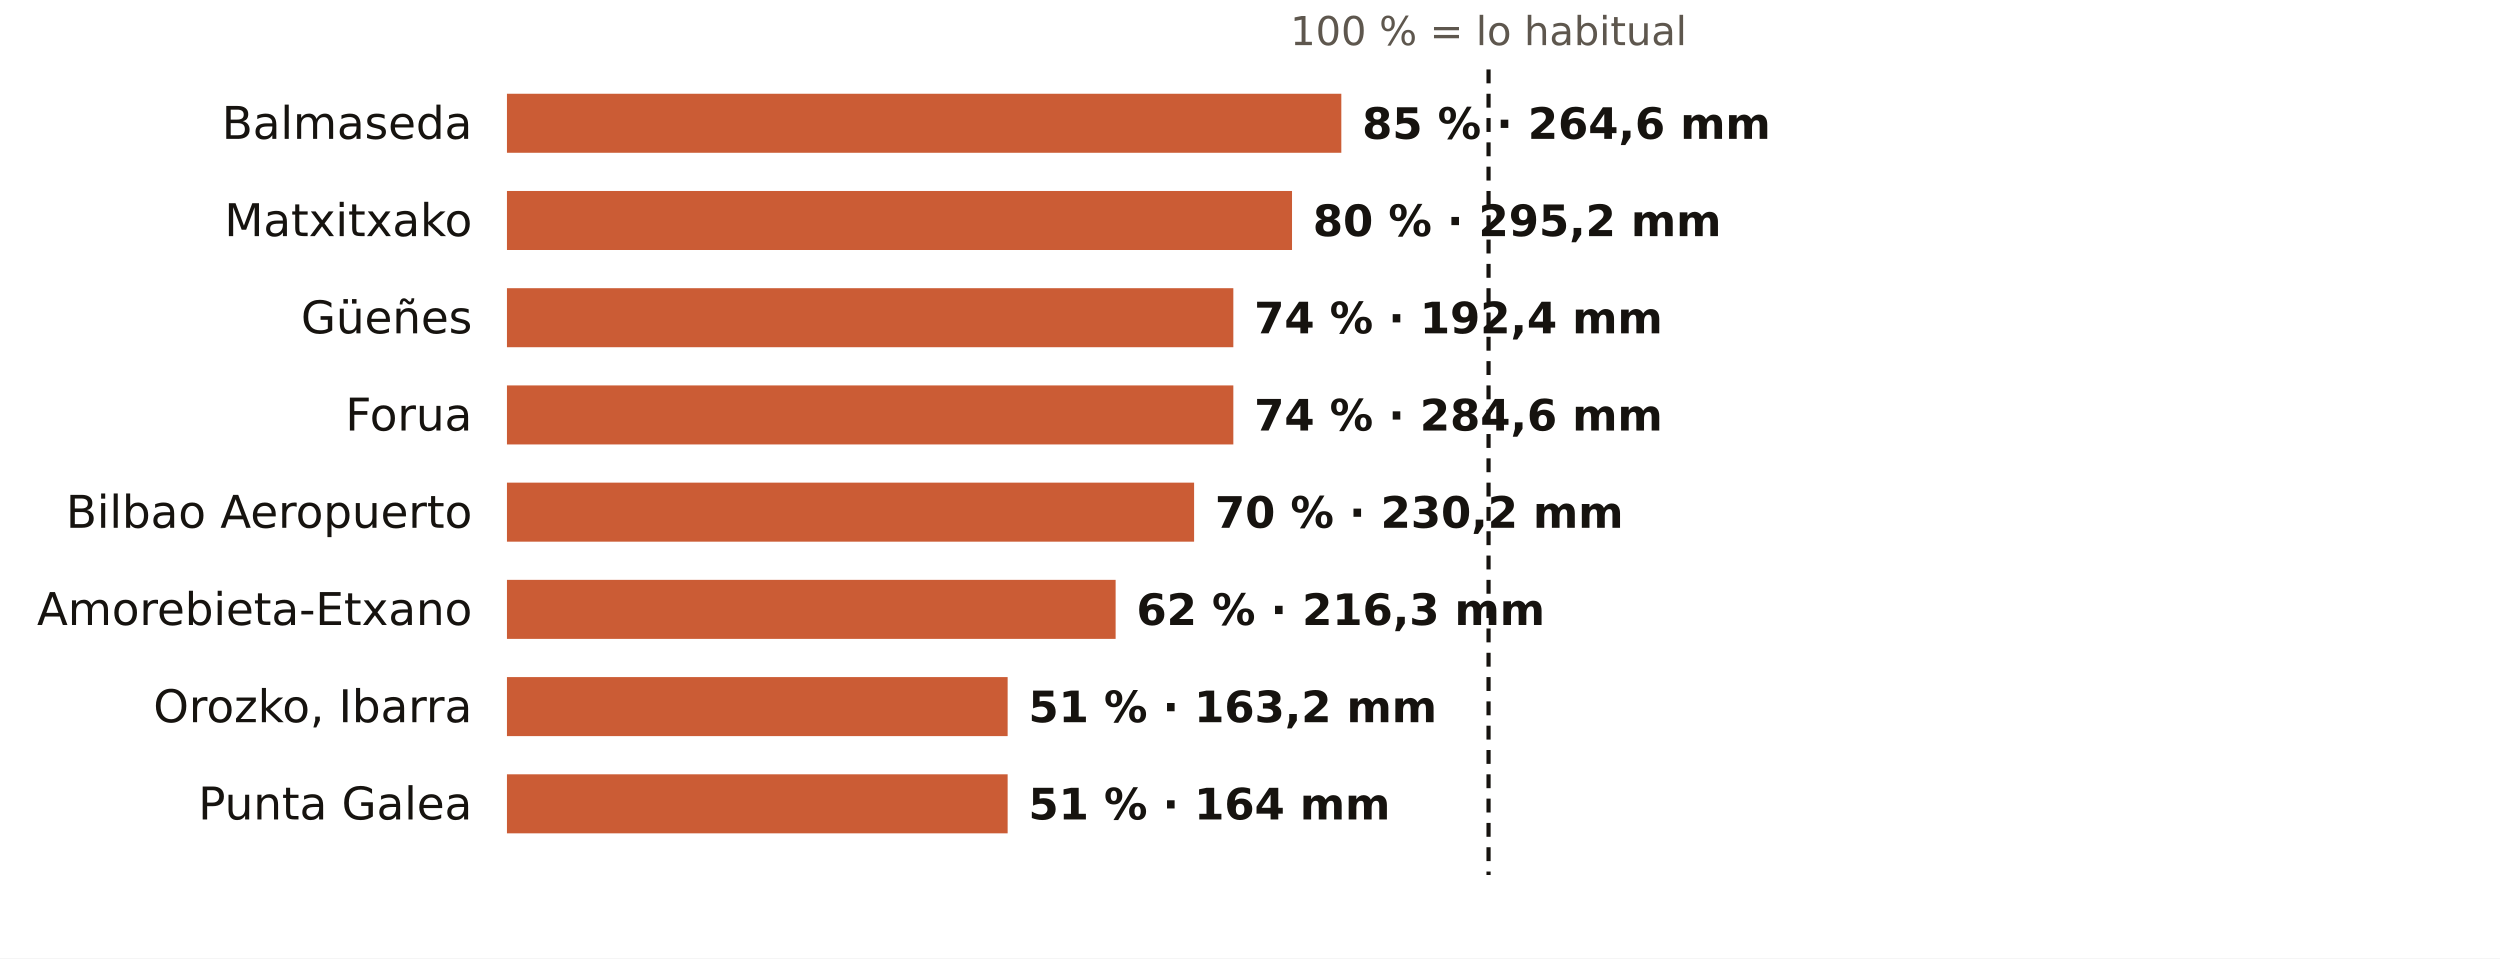
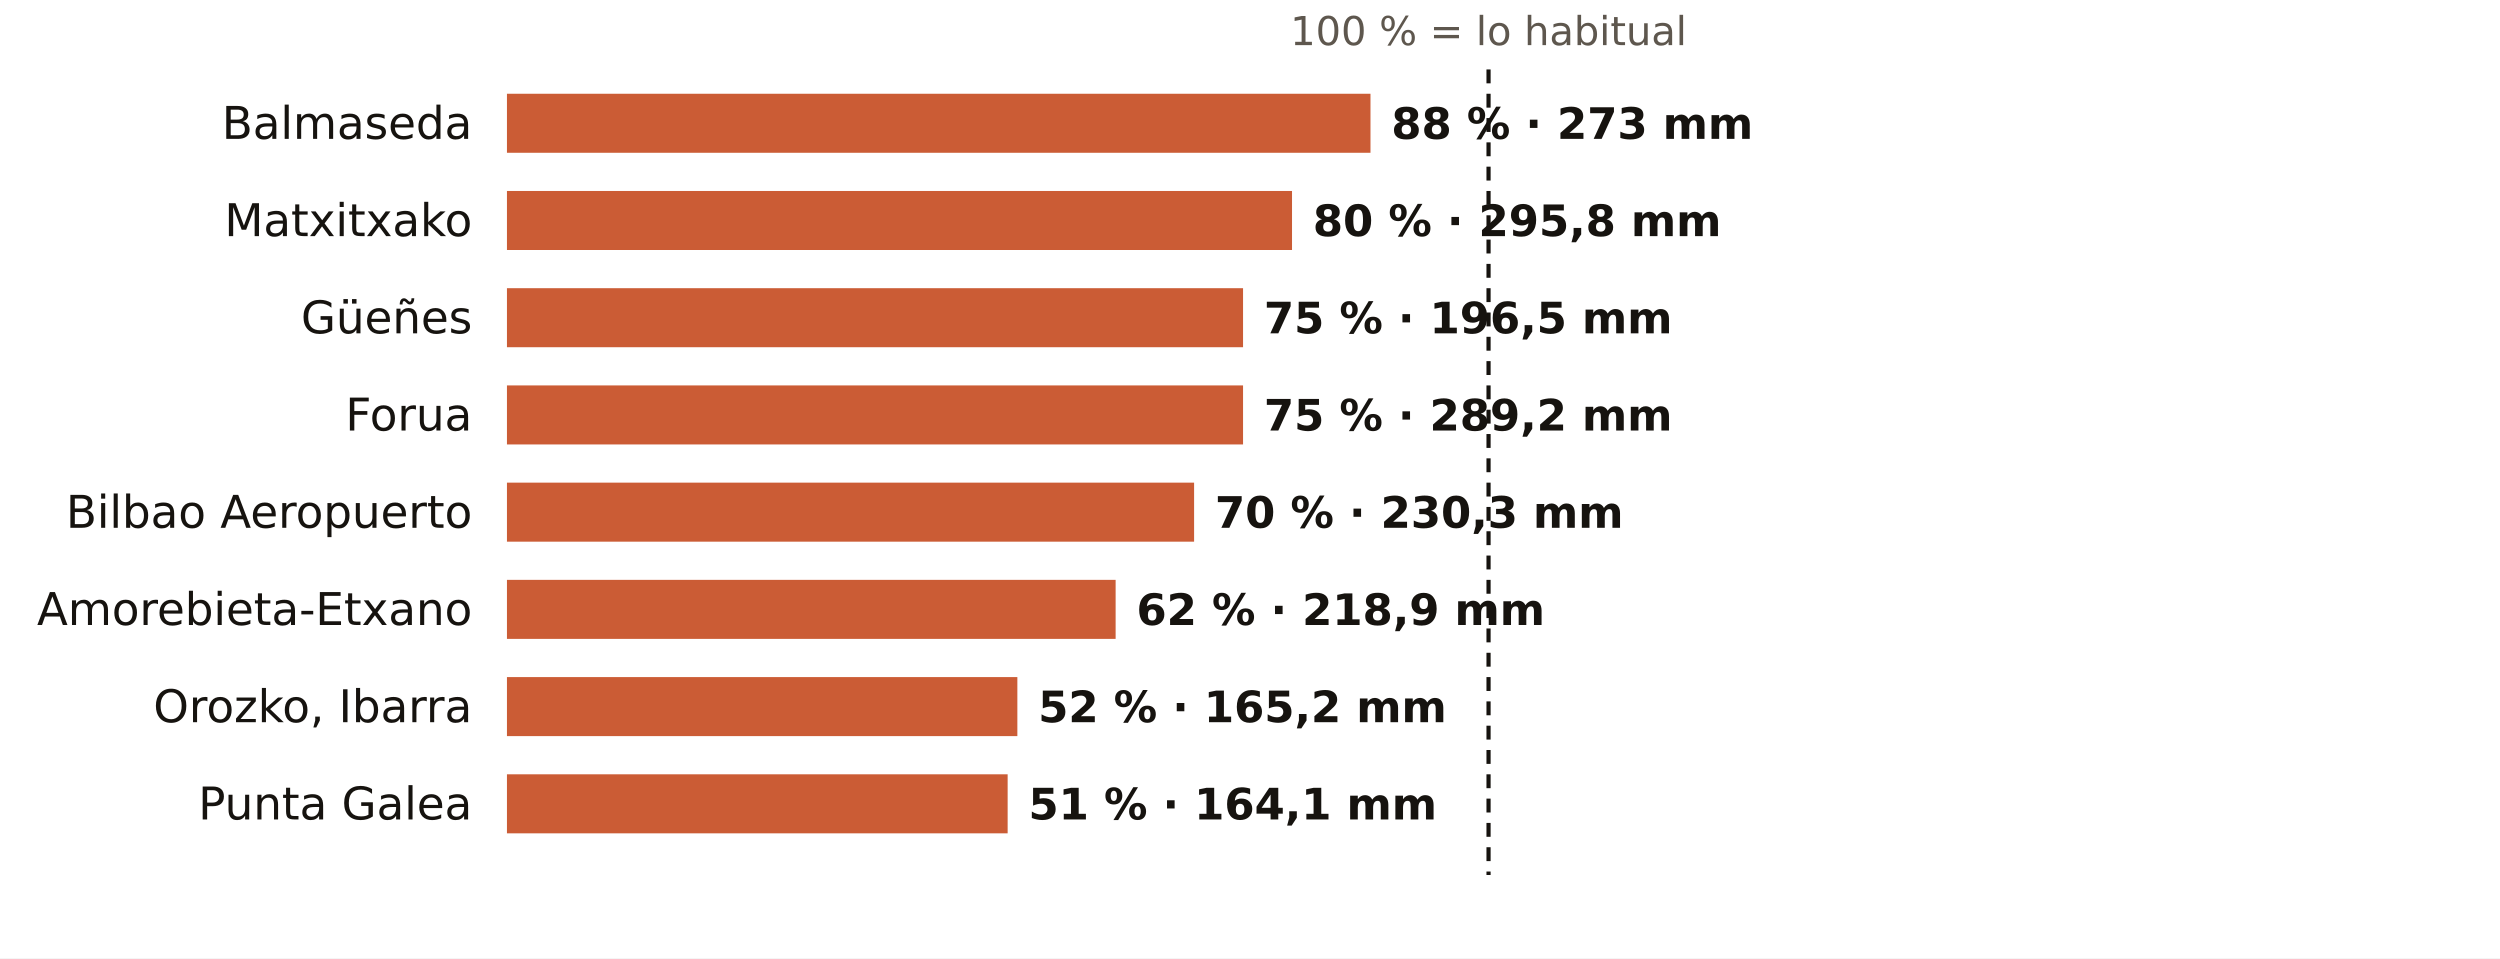
<svg xmlns="http://www.w3.org/2000/svg" viewBox="0 0 720 276" width="720" height="276" role="img" aria-label="El otoño en los pluviómetros de AEMET de Bizkaia: % de lo habitual">
  <rect width="720" height="276" fill="#FFFFFF" />
  <text x="428.7" y="13.0" font-size="11.5" fill="#5E574E" text-anchor="middle" font-weight="400" font-family="Public Sans, DejaVu Sans, Arial, sans-serif">100 % = lo habitual</text>
  <text x="136.0" y="40.0" font-size="13" fill="#16130F" text-anchor="end" font-weight="500" font-family="Public Sans, DejaVu Sans, Arial, sans-serif">Balmaseda</text>
-   <rect x="146" y="27" width="240.3" height="17" fill="#C4461A" opacity="0.88" />
-   <text x="392.3" y="40.0" font-size="12.5" fill="#16130F" text-anchor="start" font-weight="600" font-family="Public Sans, DejaVu Sans, Arial, sans-serif">85 % · 264,6 mm</text>
+   <rect x="146" y="27" width="248.7" height="17" fill="#C4461A" opacity="0.88" />
+   <text x="400.7" y="40.0" font-size="12.5" fill="#16130F" text-anchor="start" font-weight="600" font-family="Public Sans, DejaVu Sans, Arial, sans-serif">88 % · 273 mm</text>
  <text x="136.0" y="68.0" font-size="13" fill="#16130F" text-anchor="end" font-weight="500" font-family="Public Sans, DejaVu Sans, Arial, sans-serif">Matxitxako</text>
  <rect x="146" y="55" width="226.1" height="17" fill="#C4461A" opacity="0.88" />
-   <text x="378.1" y="68.0" font-size="12.5" fill="#16130F" text-anchor="start" font-weight="600" font-family="Public Sans, DejaVu Sans, Arial, sans-serif">80 % · 295,2 mm</text>
+   <text x="378.1" y="68.0" font-size="12.5" fill="#16130F" text-anchor="start" font-weight="600" font-family="Public Sans, DejaVu Sans, Arial, sans-serif">80 % · 295,8 mm</text>
  <text x="136.0" y="96.0" font-size="13" fill="#16130F" text-anchor="end" font-weight="500" font-family="Public Sans, DejaVu Sans, Arial, sans-serif">Güeñes</text>
-   <rect x="146" y="83" width="209.2" height="17" fill="#C4461A" opacity="0.88" />
-   <text x="361.2" y="96.0" font-size="12.5" fill="#16130F" text-anchor="start" font-weight="600" font-family="Public Sans, DejaVu Sans, Arial, sans-serif">74 % · 192,4 mm</text>
+   <rect x="146" y="83" width="212.0" height="17" fill="#C4461A" opacity="0.88" />
+   <text x="364.0" y="96.0" font-size="12.5" fill="#16130F" text-anchor="start" font-weight="600" font-family="Public Sans, DejaVu Sans, Arial, sans-serif">75 % · 196,5 mm</text>
  <text x="136.0" y="124.0" font-size="13" fill="#16130F" text-anchor="end" font-weight="500" font-family="Public Sans, DejaVu Sans, Arial, sans-serif">Forua</text>
-   <rect x="146" y="111" width="209.2" height="17" fill="#C4461A" opacity="0.88" />
-   <text x="361.2" y="124.0" font-size="12.5" fill="#16130F" text-anchor="start" font-weight="600" font-family="Public Sans, DejaVu Sans, Arial, sans-serif">74 % · 284,6 mm</text>
+   <rect x="146" y="111" width="212.0" height="17" fill="#C4461A" opacity="0.88" />
+   <text x="364.0" y="124.0" font-size="12.5" fill="#16130F" text-anchor="start" font-weight="600" font-family="Public Sans, DejaVu Sans, Arial, sans-serif">75 % · 289,2 mm</text>
  <text x="136.0" y="152.0" font-size="13" fill="#16130F" text-anchor="end" font-weight="500" font-family="Public Sans, DejaVu Sans, Arial, sans-serif">Bilbao Aeropuerto</text>
  <rect x="146" y="139" width="197.9" height="17" fill="#C4461A" opacity="0.88" />
-   <text x="349.9" y="152.0" font-size="12.5" fill="#16130F" text-anchor="start" font-weight="600" font-family="Public Sans, DejaVu Sans, Arial, sans-serif">70 % · 230,2 mm</text>
+   <text x="349.9" y="152.0" font-size="12.5" fill="#16130F" text-anchor="start" font-weight="600" font-family="Public Sans, DejaVu Sans, Arial, sans-serif">70 % · 230,3 mm</text>
  <text x="136.0" y="180.0" font-size="13" fill="#16130F" text-anchor="end" font-weight="500" font-family="Public Sans, DejaVu Sans, Arial, sans-serif">Amorebieta-Etxano</text>
  <rect x="146" y="167" width="175.3" height="17" fill="#C4461A" opacity="0.88" />
-   <text x="327.3" y="180.0" font-size="12.5" fill="#16130F" text-anchor="start" font-weight="600" font-family="Public Sans, DejaVu Sans, Arial, sans-serif">62 % · 216,3 mm</text>
+   <text x="327.3" y="180.0" font-size="12.5" fill="#16130F" text-anchor="start" font-weight="600" font-family="Public Sans, DejaVu Sans, Arial, sans-serif">62 % · 218,9 mm</text>
  <text x="136.0" y="208.0" font-size="13" fill="#16130F" text-anchor="end" font-weight="500" font-family="Public Sans, DejaVu Sans, Arial, sans-serif">Orozko, Ibarra</text>
-   <rect x="146" y="195" width="144.2" height="17" fill="#C4461A" opacity="0.88" />
-   <text x="296.2" y="208.0" font-size="12.5" fill="#16130F" text-anchor="start" font-weight="600" font-family="Public Sans, DejaVu Sans, Arial, sans-serif">51 % · 163,2 mm</text>
+   <rect x="146" y="195" width="147.0" height="17" fill="#C4461A" opacity="0.88" />
+   <text x="299.0" y="208.0" font-size="12.5" fill="#16130F" text-anchor="start" font-weight="600" font-family="Public Sans, DejaVu Sans, Arial, sans-serif">52 % · 165,2 mm</text>
  <text x="136.0" y="236.0" font-size="13" fill="#16130F" text-anchor="end" font-weight="500" font-family="Public Sans, DejaVu Sans, Arial, sans-serif">Punta Galea</text>
  <rect x="146" y="223" width="144.2" height="17" fill="#C4461A" opacity="0.88" />
-   <text x="296.2" y="236.0" font-size="12.5" fill="#16130F" text-anchor="start" font-weight="600" font-family="Public Sans, DejaVu Sans, Arial, sans-serif">51 % · 164 mm</text>
+   <text x="296.2" y="236.0" font-size="12.5" fill="#16130F" text-anchor="start" font-weight="600" font-family="Public Sans, DejaVu Sans, Arial, sans-serif">51 % · 164,1 mm</text>
  <line x1="428.7" x2="428.7" y1="20" y2="252" stroke="#16130F" stroke-width="1.2" stroke-dasharray="4 3" />
</svg>
